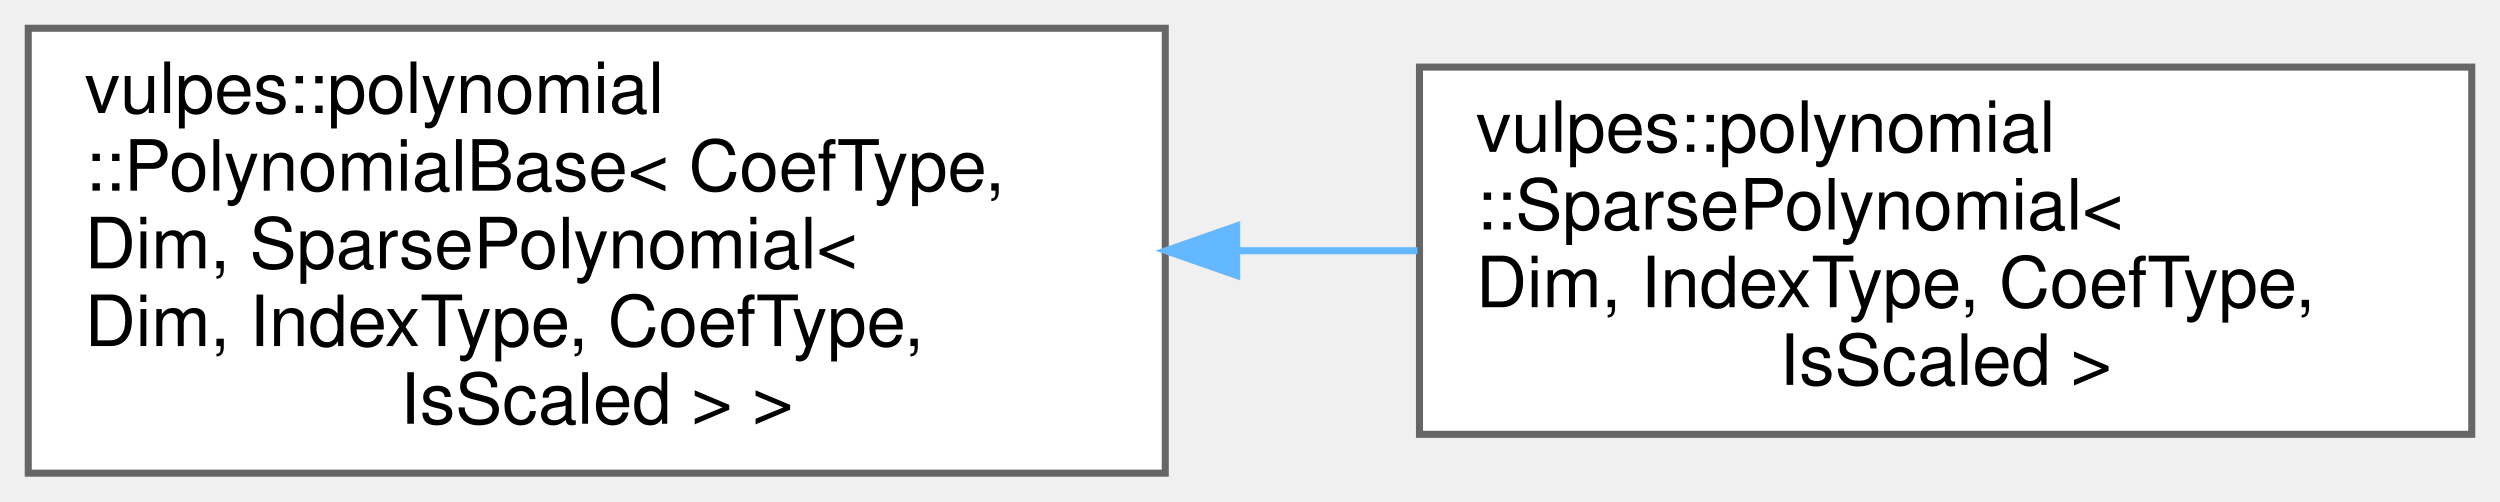
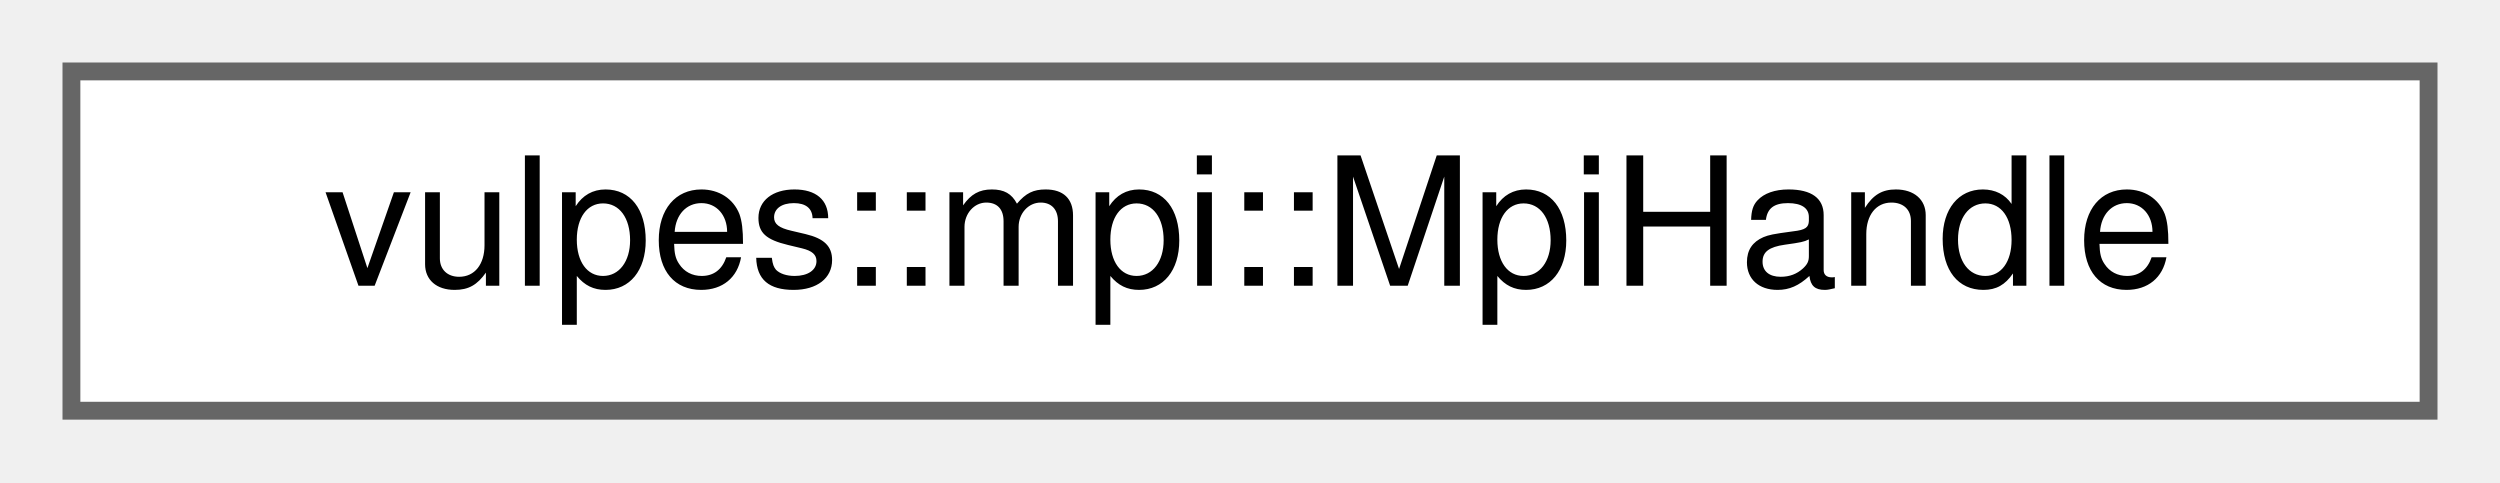
- <svg xmlns="http://www.w3.org/2000/svg" xmlns:xlink="http://www.w3.org/1999/xlink" width="354pt" height="71pt" viewBox="0.00 0.00 354.00 71.00">
-   <g id="graph0" class="graph" transform="scale(1 1) rotate(0) translate(4 67)">
+ <svg xmlns="http://www.w3.org/2000/svg" xmlns:xlink="http://www.w3.org/1999/xlink" width="140pt" height="27pt" viewBox="0.00 0.00 140.00 27.00">
+   <g id="graph0" class="graph" transform="scale(1 1) rotate(0) translate(4 23)">
    <g id="Node000000" class="node">
      <g id="a_Node000000">
-         <a xlink:href="classvulpes_1_1polynomial_1_1PolynomialBase.html" target="_top" xlink:title=" ">
-           <polygon fill="white" stroke="#666666" points="161,-63 0,-63 0,0 161,0 161,-63" />
-           <text text-anchor="start" x="8" y="-51" font-family="Helvetica,sans-Serif" font-size="10.00">vulpes::polynomial</text>
-           <text text-anchor="start" x="8" y="-40" font-family="Helvetica,sans-Serif" font-size="10.00">::PolynomialBase&lt; CoefType,</text>
-           <text text-anchor="start" x="8" y="-29" font-family="Helvetica,sans-Serif" font-size="10.00"> Dim, SparsePolynomial&lt;</text>
-           <text text-anchor="start" x="8" y="-18" font-family="Helvetica,sans-Serif" font-size="10.00"> Dim, IndexType, CoefType,</text>
-           <text text-anchor="middle" x="80.5" y="-7" font-family="Helvetica,sans-Serif" font-size="10.00"> IsScaled &gt; &gt;</text>
-         </a>
-       </g>
-     </g>
-     <g id="Node000001" class="node">
-       <g id="a_Node000001">
-         <a xlink:href="classvulpes_1_1polynomial_1_1SparsePolynomial.html" target="_top" xlink:title="Template class to represent and operate on polynomials in nD.">
-           <polygon fill="white" stroke="#666666" points="346,-57.5 197,-57.5 197,-5.5 346,-5.5 346,-57.5" />
-           <text text-anchor="start" x="205" y="-45.5" font-family="Helvetica,sans-Serif" font-size="10.00">vulpes::polynomial</text>
-           <text text-anchor="start" x="205" y="-34.5" font-family="Helvetica,sans-Serif" font-size="10.00">::SparsePolynomial&lt;</text>
-           <text text-anchor="start" x="205" y="-23.5" font-family="Helvetica,sans-Serif" font-size="10.00"> Dim, IndexType, CoefType,</text>
-           <text text-anchor="middle" x="271.5" y="-12.5" font-family="Helvetica,sans-Serif" font-size="10.00"> IsScaled &gt;</text>
-         </a>
-       </g>
-     </g>
-     <g id="edge76_Node000000_Node000001" class="edge">
-       <g id="a_edge76_Node000000_Node000001">
-         <a xlink:title=" ">
-           <path fill="none" stroke="#63b8ff" d="M171.12,-31.5C179.69,-31.5 188.31,-31.5 196.71,-31.5" />
-           <polygon fill="#63b8ff" stroke="#63b8ff" points="171.11,-28 161.11,-31.5 171.11,-35 171.11,-28" />
+         <a xlink:href="classvulpes_1_1mpi_1_1MpiHandle.html" target="_top" xlink:title=" ">
+           <polygon fill="white" stroke="#666666" points="132,-19 0,-19 0,0 132,0 132,-19" />
+           <text text-anchor="middle" x="66" y="-7" font-family="Helvetica,sans-Serif" font-size="10.00">vulpes::mpi::MpiHandle</text>
        </a>
      </g>
    </g>
  </g>
</svg>
